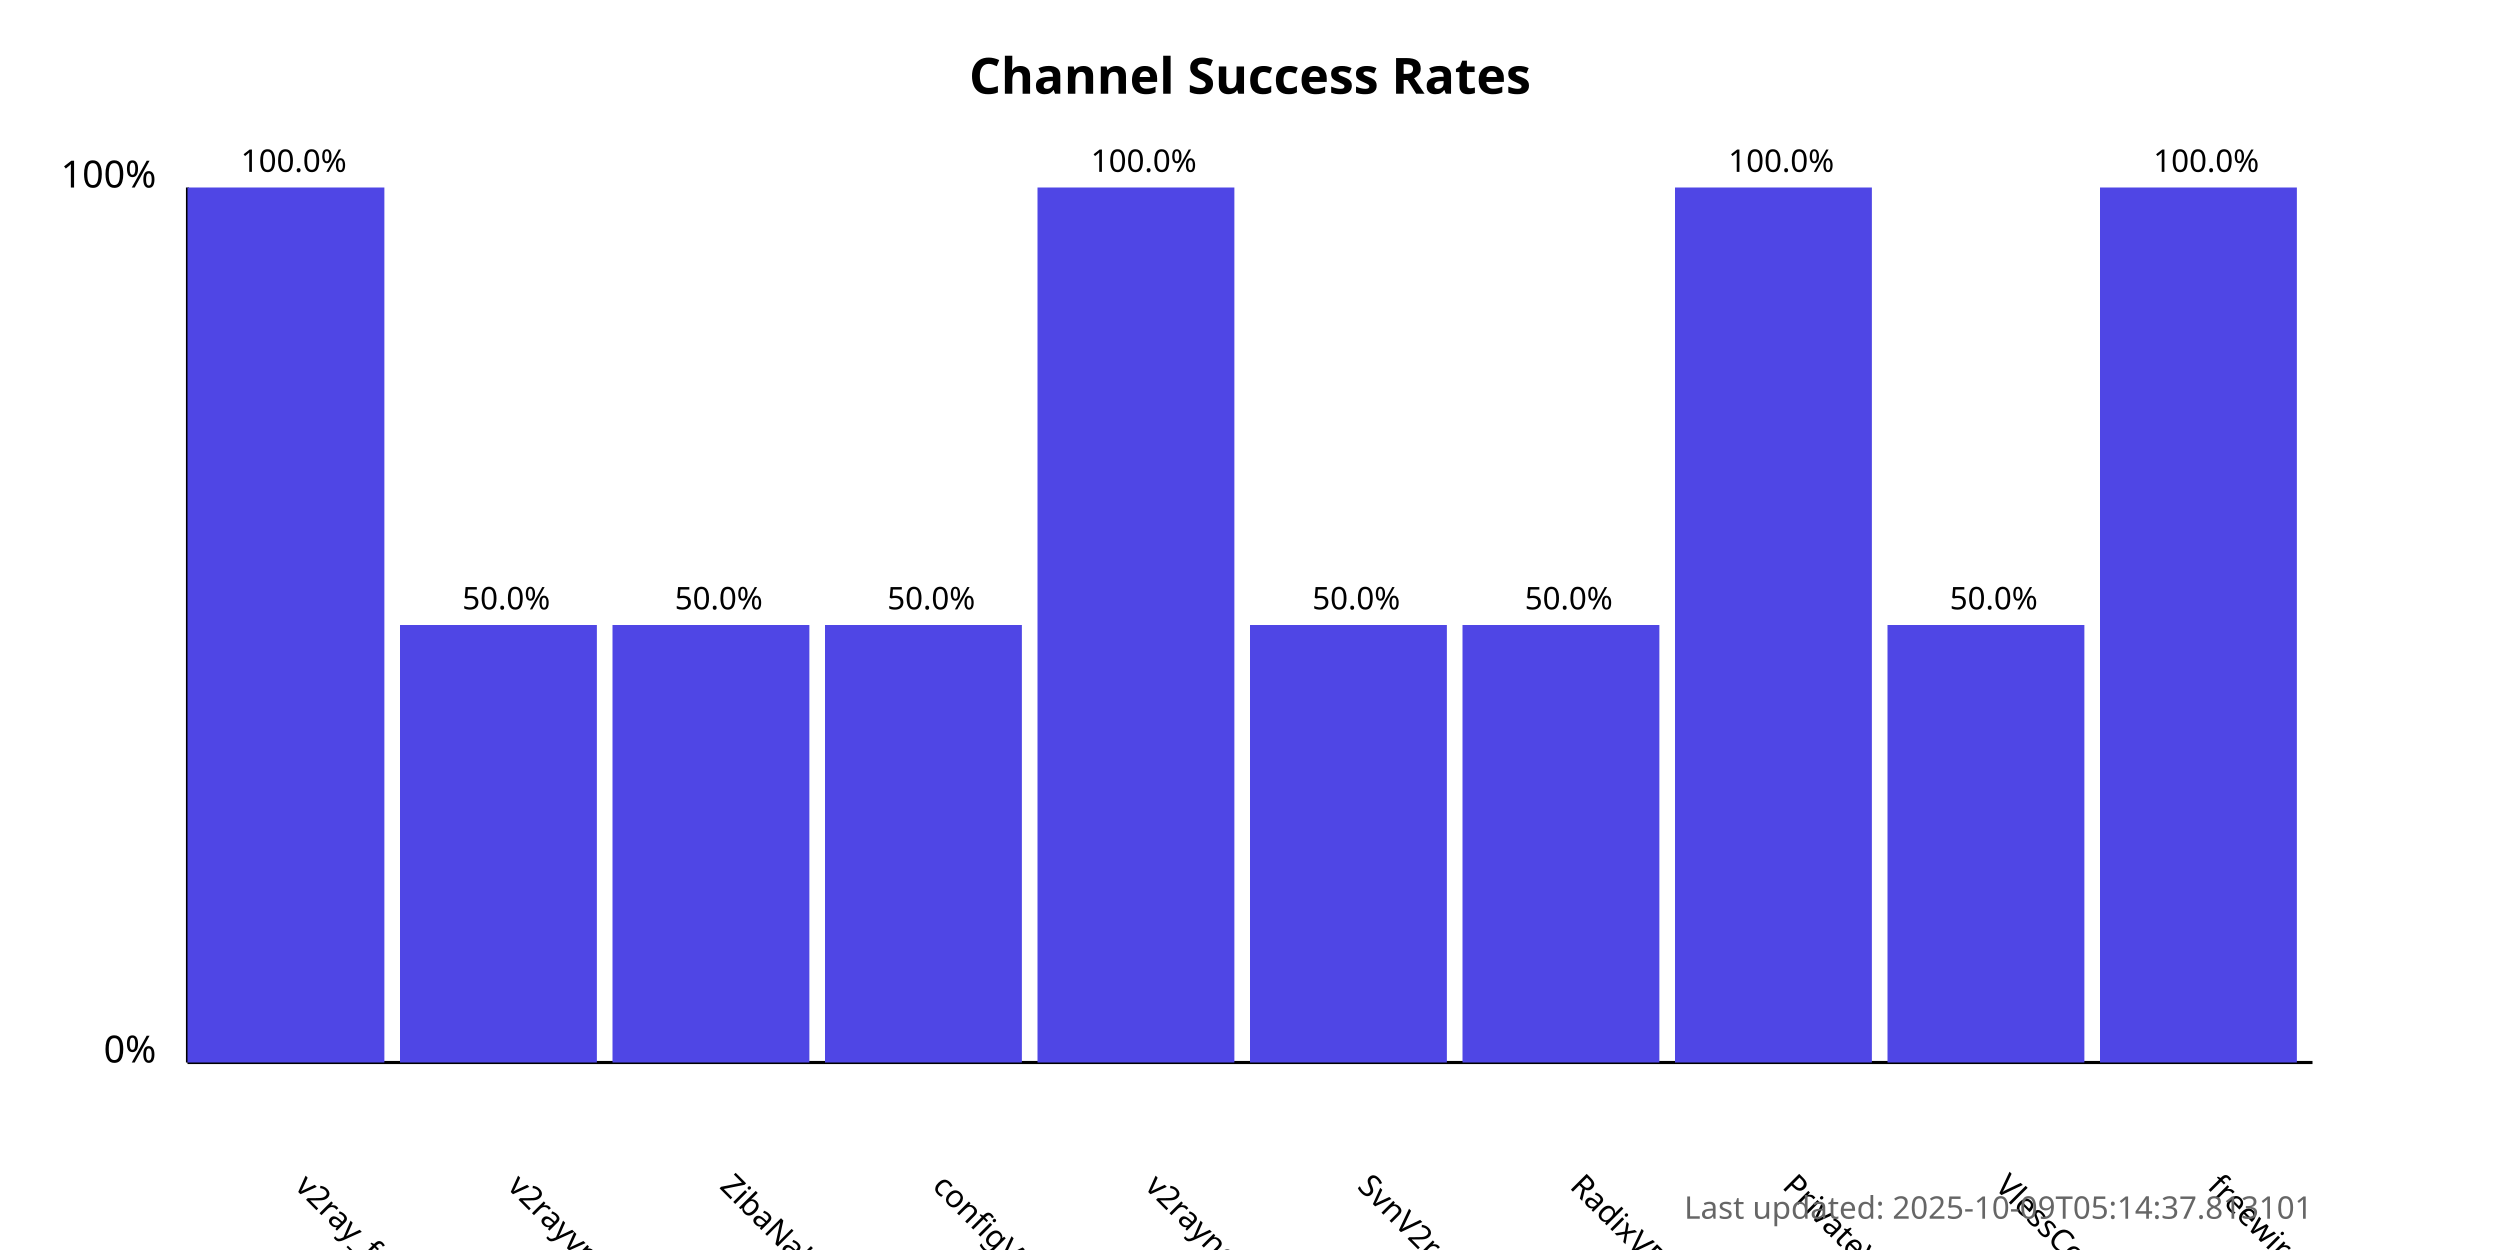
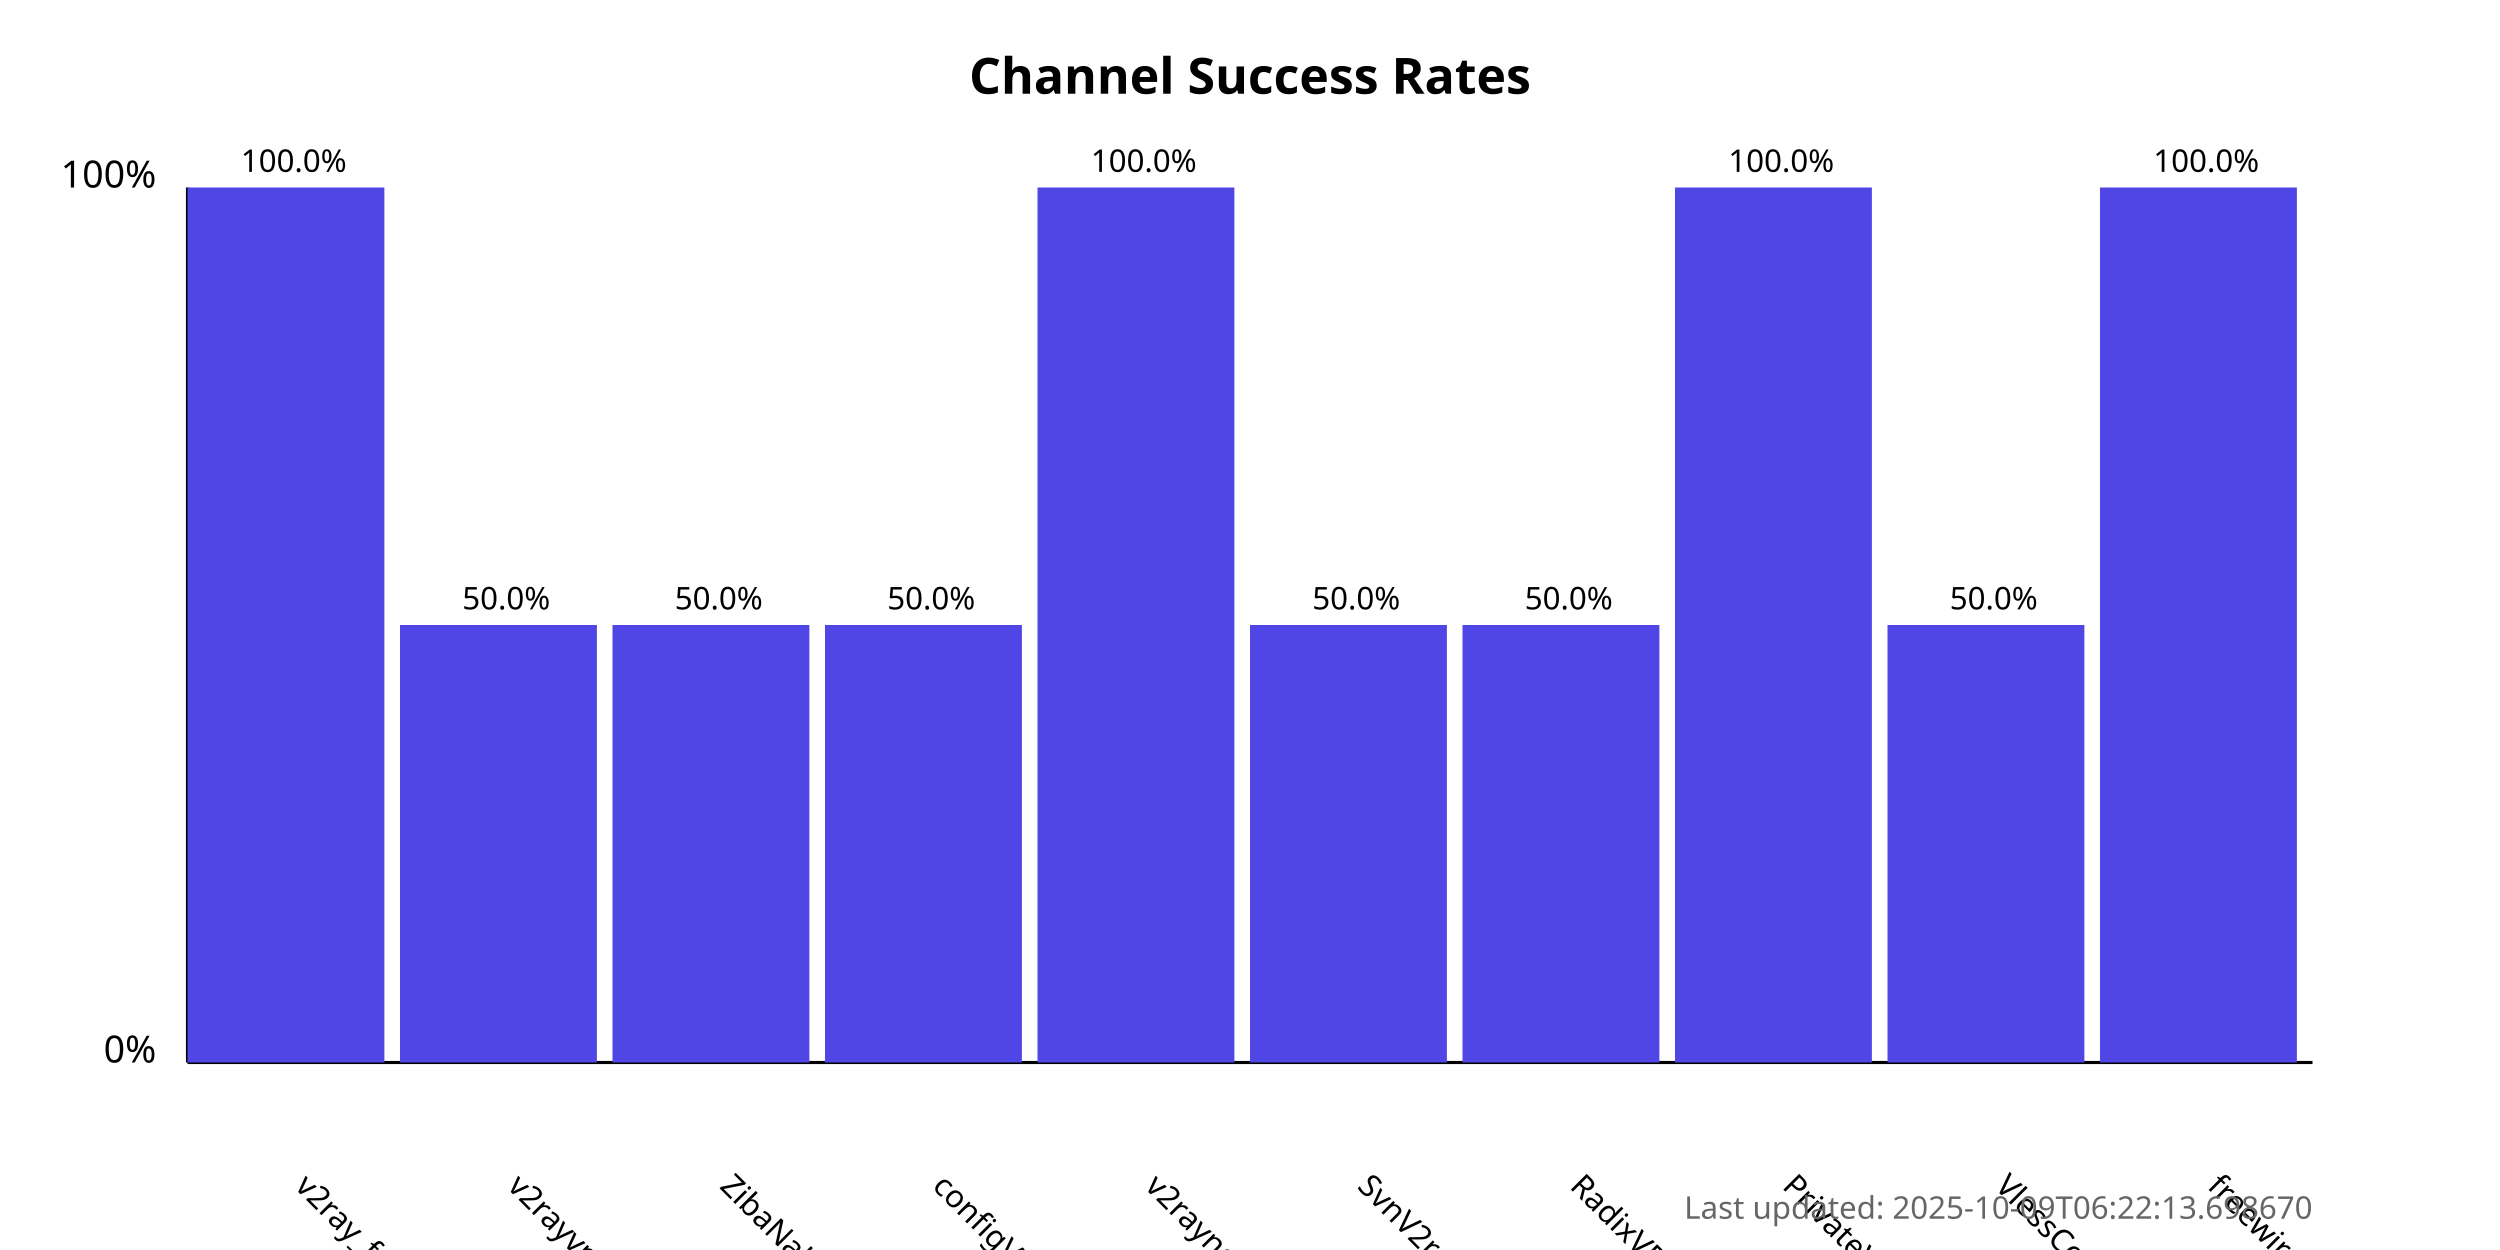
<svg xmlns="http://www.w3.org/2000/svg" width="800" height="400">
  <style>
            .chart-title { font: bold 16px sans-serif; }
            .axis-label { font: 12px sans-serif; }
            .tick-label { font: 10px sans-serif; }
            .bar { fill: #4f46e5; }
            .bar:hover { fill: #6366f1; }
            .timestamp { font: 10px sans-serif; fill: #666; }
        </style>
  <text x="400.0" y="30" text-anchor="middle" class="chart-title">
            Channel Success Rates
        </text>
  <line x1="60" y1="340" x2="60" y2="60" stroke="black" stroke-width="1" />
  <line x1="60" y1="340" x2="740" y2="340" stroke="black" stroke-width="1" />
  <text x="50" y="340" text-anchor="end" class="axis-label">0%</text>
  <text x="50" y="60" text-anchor="end" class="axis-label">100%</text>
  <g>
    <rect x="60" y="60.0" width="63.0" height="280.0" class="bar" />
    <text x="94.0" y="380" transform="rotate(45, 94.0, 380)" text-anchor="start" class="tick-label">
                v2ray_free_conf
            </text>
    <text x="94.0" y="55.0" text-anchor="middle" class="tick-label">
                100.0%
            </text>
  </g>
  <g>
    <rect x="128.0" y="200.0" width="63.0" height="140.0" class="bar" />
    <text x="162.0" y="380" transform="rotate(45, 162.0, 380)" text-anchor="start" class="tick-label">
                v2rayvpno
            </text>
    <text x="162.0" y="195.0" text-anchor="middle" class="tick-label">
                50.0%
            </text>
  </g>
  <g>
    <rect x="196.0" y="200.0" width="63.0" height="140.0" class="bar" />
    <text x="230.0" y="380" transform="rotate(45, 230.0, 380)" text-anchor="start" class="tick-label">
                ZibaNabz
            </text>
    <text x="230.0" y="195.0" text-anchor="middle" class="tick-label">
                50.0%
            </text>
  </g>
  <g>
    <rect x="264.0" y="200.0" width="63.0" height="140.0" class="bar" />
    <text x="298.0" y="380" transform="rotate(45, 298.0, 380)" text-anchor="start" class="tick-label">
                configV2rayForFree
            </text>
    <text x="298.0" y="195.0" text-anchor="middle" class="tick-label">
                50.0%
            </text>
  </g>
  <g>
    <rect x="332.0" y="60.0" width="63.0" height="280.0" class="bar" />
    <text x="366.0" y="380" transform="rotate(45, 366.0, 380)" text-anchor="start" class="tick-label">
                v2rayngvpn
            </text>
    <text x="366.0" y="55.0" text-anchor="middle" class="tick-label">
                100.0%
            </text>
  </g>
  <g>
    <rect x="400.0" y="200.0" width="63.0" height="140.0" class="bar" />
    <text x="434.0" y="380" transform="rotate(45, 434.0, 380)" text-anchor="start" class="tick-label">
                SvnV2ray
            </text>
    <text x="434.0" y="195.0" text-anchor="middle" class="tick-label">
                50.0%
            </text>
  </g>
  <g>
    <rect x="468.0" y="200.0" width="63.0" height="140.0" class="bar" />
    <text x="502.0" y="380" transform="rotate(45, 502.0, 380)" text-anchor="start" class="tick-label">
                RadixVPN
            </text>
    <text x="502.0" y="195.0" text-anchor="middle" class="tick-label">
                50.0%
            </text>
  </g>
  <g>
    <rect x="536.0" y="60.0" width="63.0" height="280.0" class="bar" />
    <text x="570.0" y="380" transform="rotate(45, 570.0, 380)" text-anchor="start" class="tick-label">
                PrivateVPNs
            </text>
    <text x="570.0" y="55.0" text-anchor="middle" class="tick-label">
                100.0%
            </text>
  </g>
  <g>
    <rect x="604.0" y="200.0" width="63.0" height="140.0" class="bar" />
    <text x="638.0" y="380" transform="rotate(45, 638.0, 380)" text-anchor="start" class="tick-label">
                VlessConfig
            </text>
    <text x="638.0" y="195.0" text-anchor="middle" class="tick-label">
                50.0%
            </text>
  </g>
  <g>
    <rect x="672.0" y="60.0" width="63.0" height="280.0" class="bar" />
    <text x="706.0" y="380" transform="rotate(45, 706.0, 380)" text-anchor="start" class="tick-label">
                freewireguard
            </text>
    <text x="706.0" y="55.0" text-anchor="middle" class="tick-label">
                100.0%
            </text>
  </g>
  <text x="740" y="390" text-anchor="end" class="timestamp">
-             Last updated: 2025-10-09T05:14:37.813101
+             Last updated: 2025-10-09T06:22:13.698670
        </text>
</svg>
